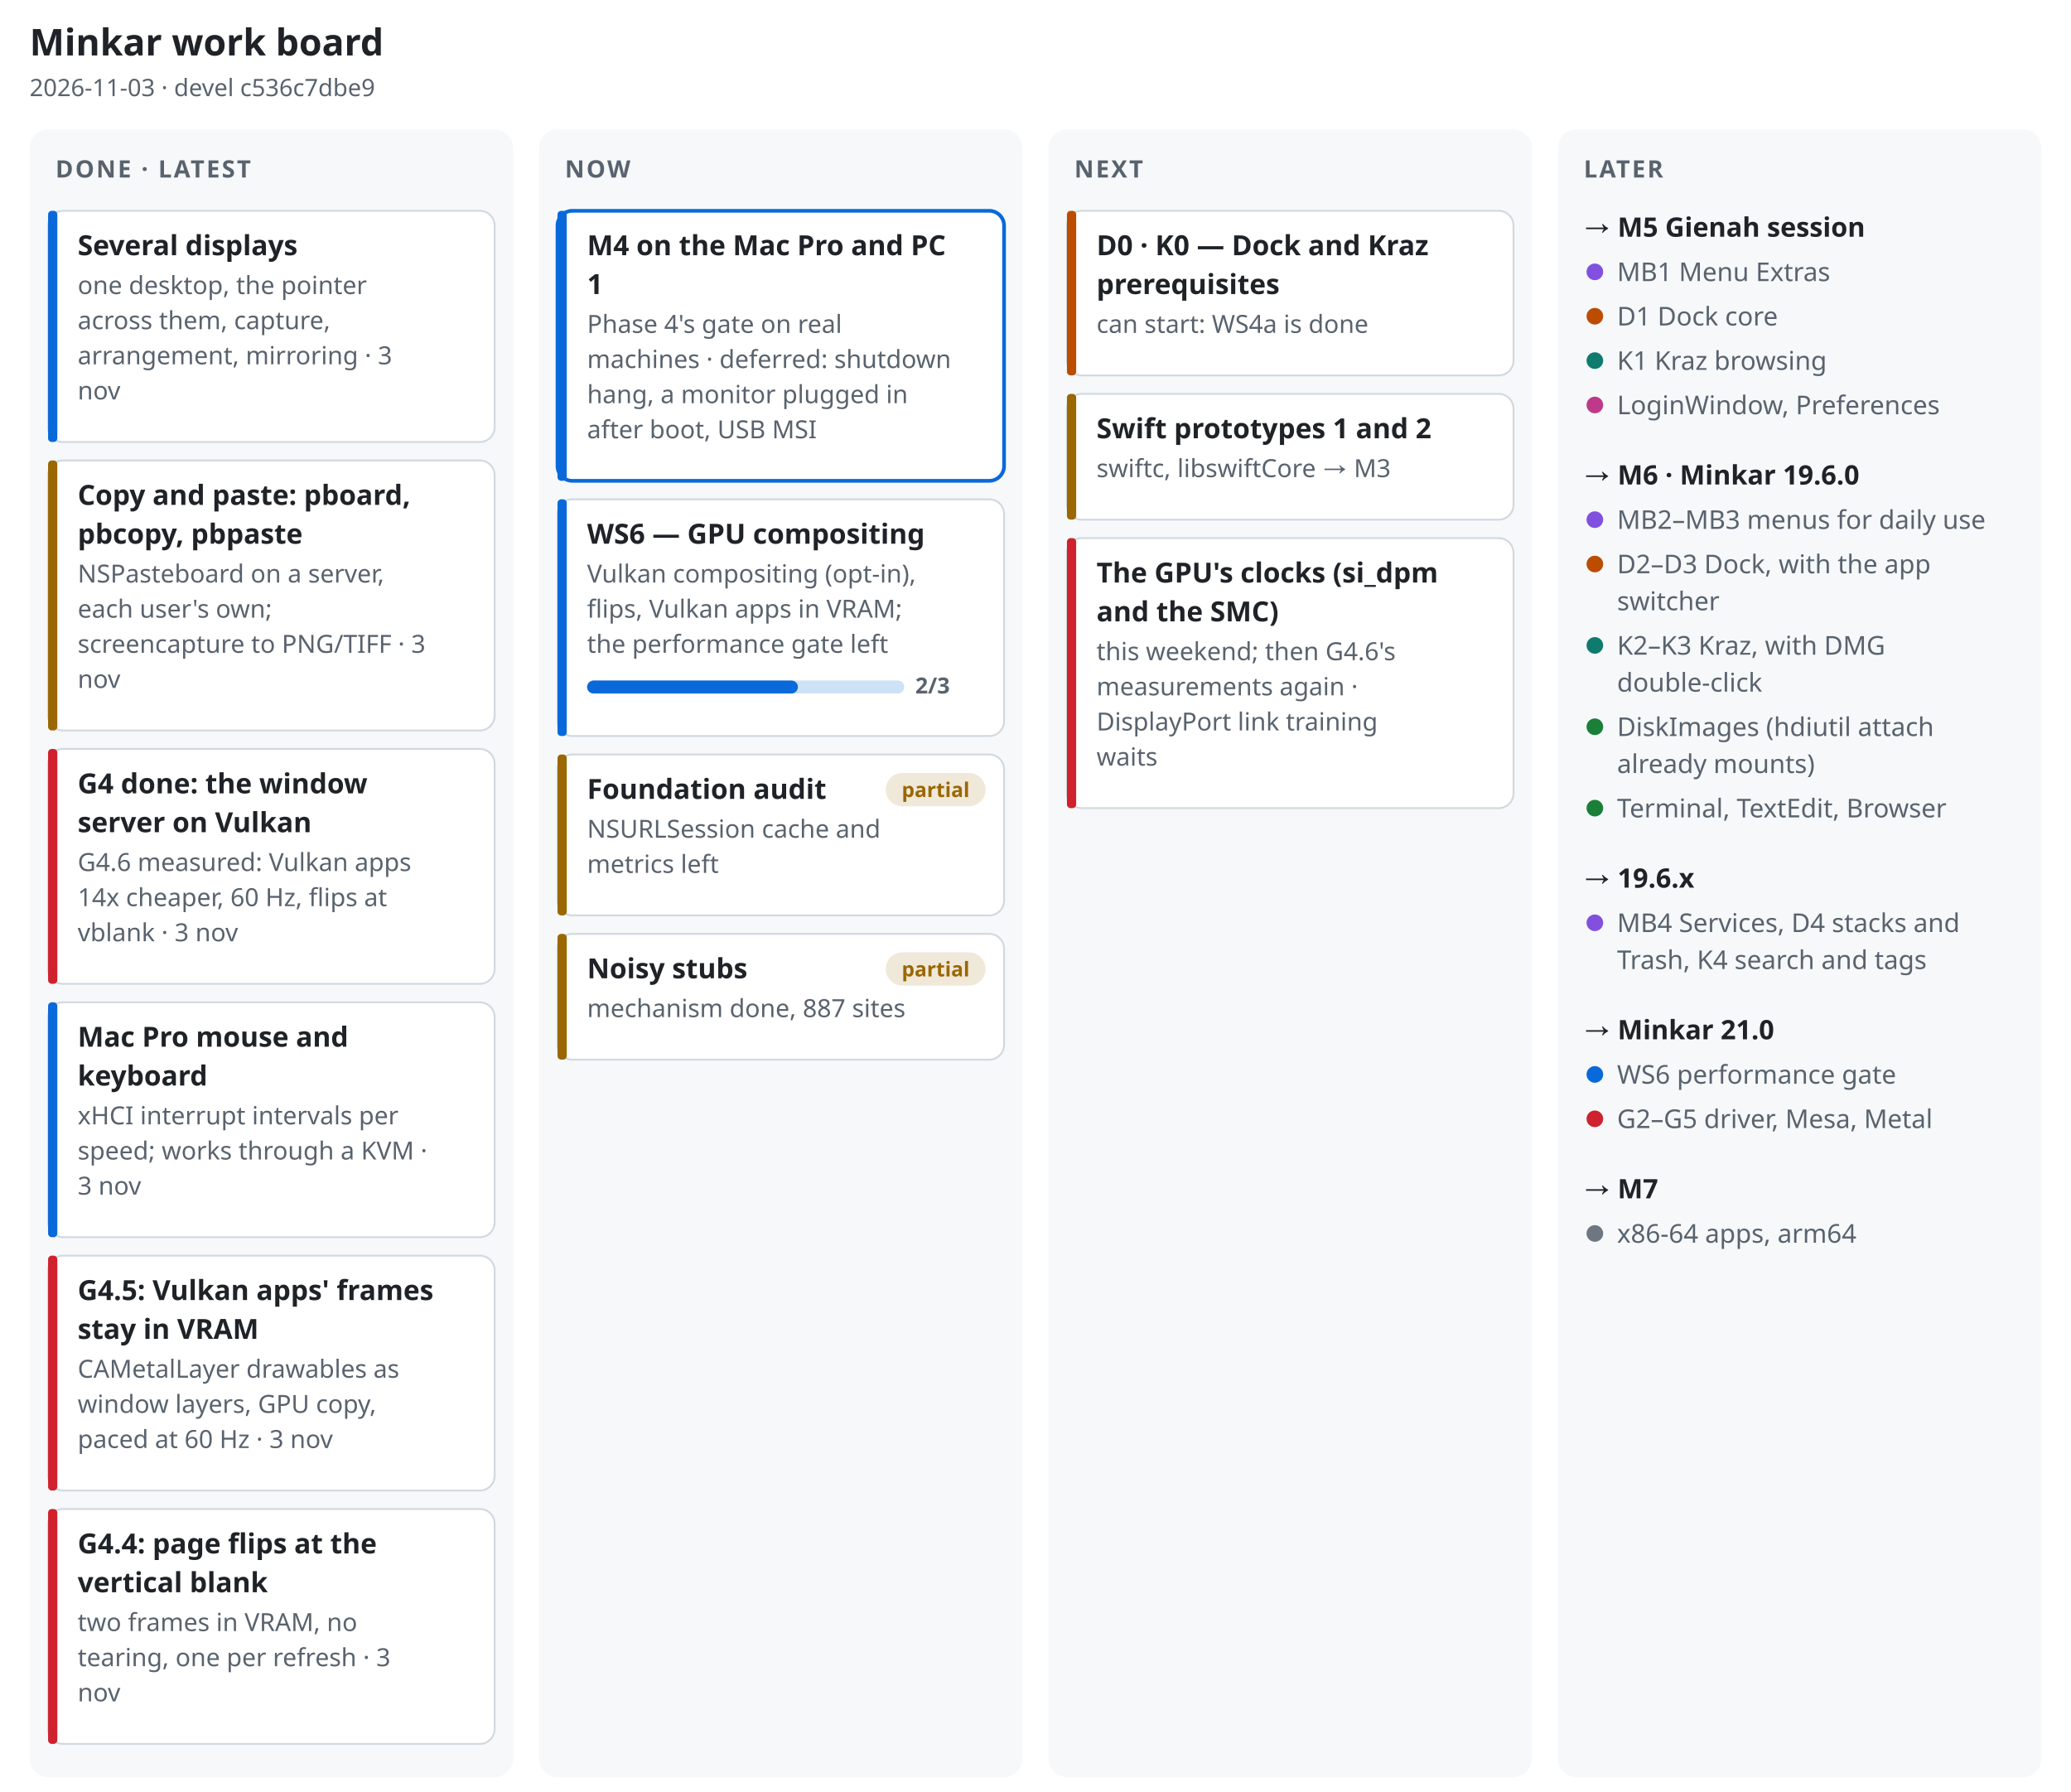
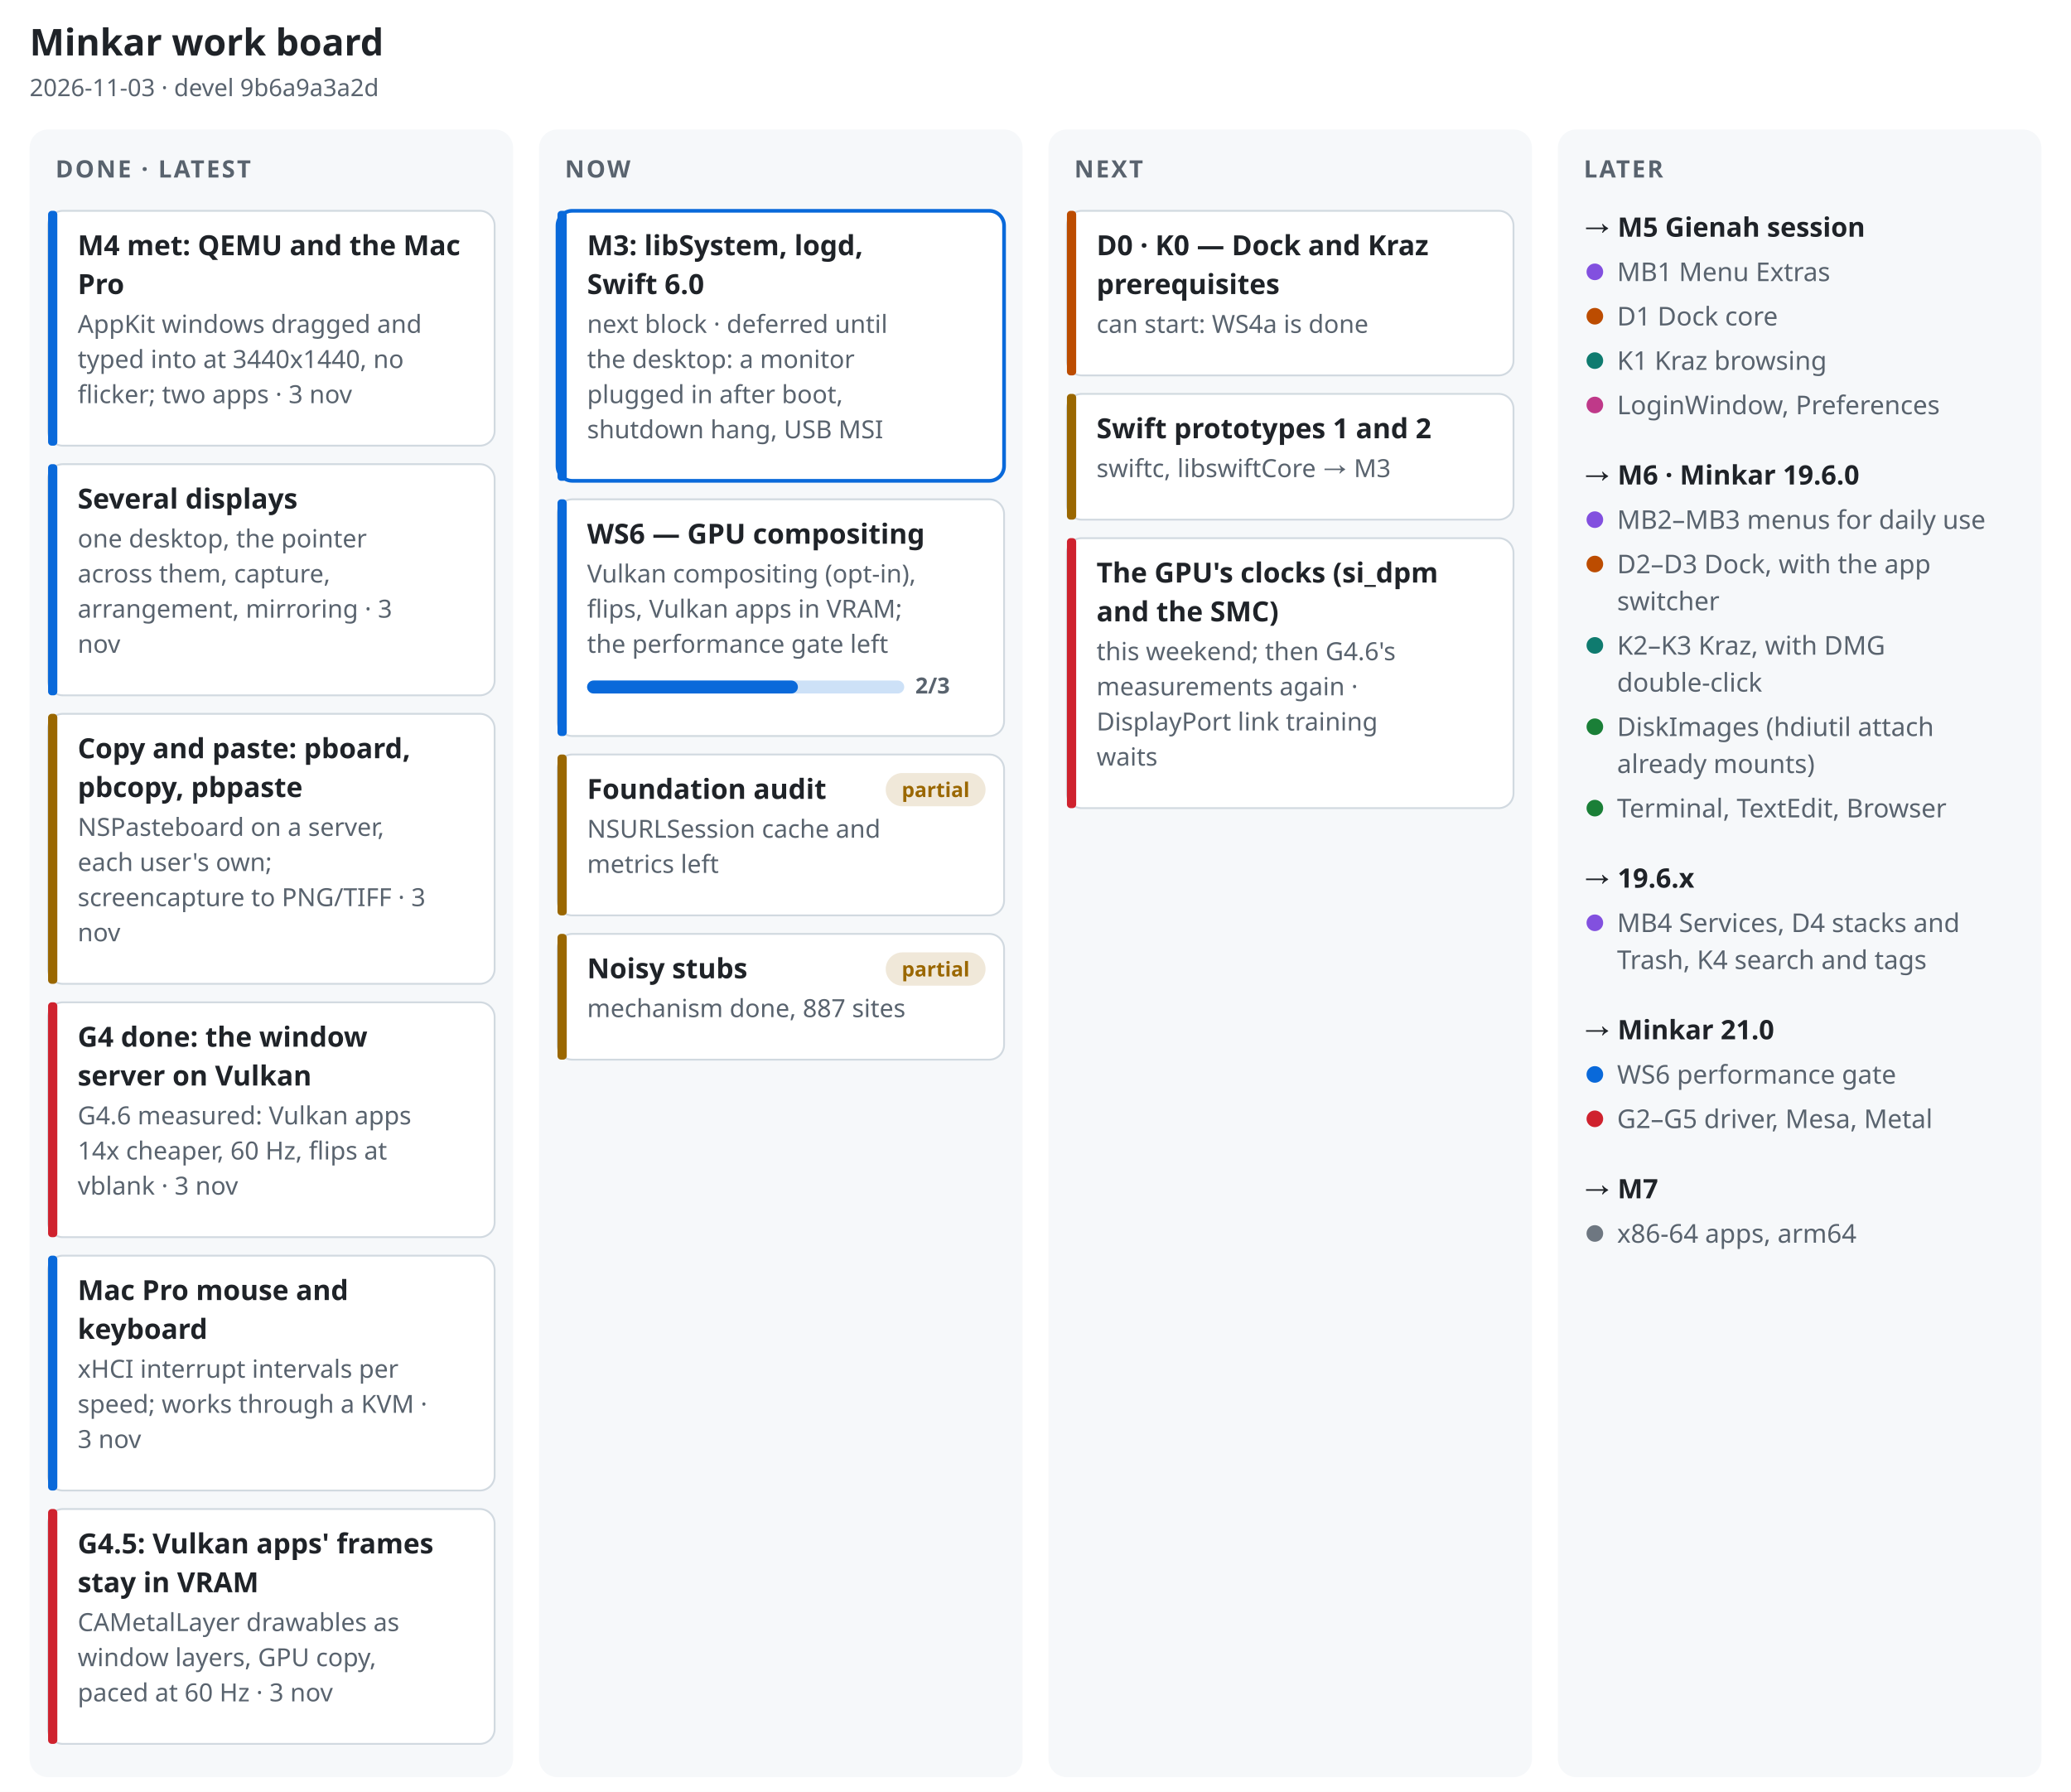
<svg xmlns="http://www.w3.org/2000/svg" width="1120" height="969" viewBox="0 0 1120 969" font-family="-apple-system, BlinkMacSystemFont, 'Segoe UI', 'Noto Sans', Helvetica, Arial, sans-serif" role="img" aria-label="Minkar work board, 2026-11-03">
  <rect width="1120" height="969" fill="#ffffff" />
  <text x="16" y="30" font-size="20" font-weight="700" fill="#1f2328" text-anchor="start">Minkar work board</text>
-   <text x="16" y="52" font-size="13" font-weight="400" fill="#59636e" text-anchor="start">2026-11-03 · devel c536c7dbe9</text>
+   <text x="16" y="52" font-size="13" font-weight="400" fill="#59636e" text-anchor="start">2026-11-03 · devel 9b6a9a3a2d</text>
  <rect x="16" y="70" width="261.5" height="891" rx="10" fill="#f6f8fa" />
  <text x="30" y="96" font-size="13" font-weight="700" fill="#59636e" text-anchor="start" letter-spacing=".08em">DONE · LATEST</text>
-   <rect x="26" y="114" width="241.5" height="125" rx="8" fill="#ffffff" stroke="#d1d9e0" stroke-width="1" />
-   <rect x="26" y="114" width="5" height="125" rx="2" fill="#0969da" />
-   <text x="42" y="138" font-size="15" font-weight="650" fill="#1f2328" text-anchor="start">Several displays</text>
-   <text x="42" y="159" font-size="13.5" font-weight="400" fill="#59636e" text-anchor="start">one desktop, the pointer</text>
-   <text x="42" y="178" font-size="13.5" font-weight="400" fill="#59636e" text-anchor="start">across them, capture,</text>
-   <text x="42" y="197" font-size="13.5" font-weight="400" fill="#59636e" text-anchor="start">arrangement, mirroring · 3</text>
-   <text x="42" y="216" font-size="13.5" font-weight="400" fill="#59636e" text-anchor="start">nov</text>
-   <rect x="26" y="249" width="241.5" height="146" rx="8" fill="#ffffff" stroke="#d1d9e0" stroke-width="1" />
-   <rect x="26" y="249" width="5" height="146" rx="2" fill="#9a6700" />
-   <text x="42" y="273" font-size="15" font-weight="650" fill="#1f2328" text-anchor="start">Copy and paste: pboard,</text>
-   <text x="42" y="294" font-size="15" font-weight="650" fill="#1f2328" text-anchor="start">pbcopy, pbpaste</text>
-   <text x="42" y="315" font-size="13.5" font-weight="400" fill="#59636e" text-anchor="start">NSPasteboard on a server,</text>
-   <text x="42" y="334" font-size="13.5" font-weight="400" fill="#59636e" text-anchor="start">each user's own;</text>
-   <text x="42" y="353" font-size="13.5" font-weight="400" fill="#59636e" text-anchor="start">screencapture to PNG/TIFF · 3</text>
-   <text x="42" y="372" font-size="13.5" font-weight="400" fill="#59636e" text-anchor="start">nov</text>
-   <rect x="26" y="405" width="241.5" height="127" rx="8" fill="#ffffff" stroke="#d1d9e0" stroke-width="1" />
-   <rect x="26" y="405" width="5" height="127" rx="2" fill="#cf222e" />
-   <text x="42" y="429" font-size="15" font-weight="650" fill="#1f2328" text-anchor="start">G4 done: the window</text>
-   <text x="42" y="450" font-size="15" font-weight="650" fill="#1f2328" text-anchor="start">server on Vulkan</text>
-   <text x="42" y="471" font-size="13.5" font-weight="400" fill="#59636e" text-anchor="start">G4.6 measured: Vulkan apps</text>
-   <text x="42" y="490" font-size="13.5" font-weight="400" fill="#59636e" text-anchor="start">14x cheaper, 60 Hz, flips at</text>
-   <text x="42" y="509" font-size="13.5" font-weight="400" fill="#59636e" text-anchor="start">vblank · 3 nov</text>
+   <rect x="26" y="114" width="241.5" height="127" rx="8" fill="#ffffff" stroke="#d1d9e0" stroke-width="1" />
+   <rect x="26" y="114" width="5" height="127" rx="2" fill="#0969da" />
+   <text x="42" y="138" font-size="15" font-weight="650" fill="#1f2328" text-anchor="start">M4 met: QEMU and the Mac</text>
+   <text x="42" y="159" font-size="15" font-weight="650" fill="#1f2328" text-anchor="start">Pro</text>
+   <text x="42" y="180" font-size="13.5" font-weight="400" fill="#59636e" text-anchor="start">AppKit windows dragged and</text>
+   <text x="42" y="199" font-size="13.5" font-weight="400" fill="#59636e" text-anchor="start">typed into at 3440x1440, no</text>
+   <text x="42" y="218" font-size="13.5" font-weight="400" fill="#59636e" text-anchor="start">flicker; two apps · 3 nov</text>
+   <rect x="26" y="251" width="241.5" height="125" rx="8" fill="#ffffff" stroke="#d1d9e0" stroke-width="1" />
+   <rect x="26" y="251" width="5" height="125" rx="2" fill="#0969da" />
+   <text x="42" y="275" font-size="15" font-weight="650" fill="#1f2328" text-anchor="start">Several displays</text>
+   <text x="42" y="296" font-size="13.5" font-weight="400" fill="#59636e" text-anchor="start">one desktop, the pointer</text>
+   <text x="42" y="315" font-size="13.5" font-weight="400" fill="#59636e" text-anchor="start">across them, capture,</text>
+   <text x="42" y="334" font-size="13.5" font-weight="400" fill="#59636e" text-anchor="start">arrangement, mirroring · 3</text>
+   <text x="42" y="353" font-size="13.5" font-weight="400" fill="#59636e" text-anchor="start">nov</text>
+   <rect x="26" y="386" width="241.5" height="146" rx="8" fill="#ffffff" stroke="#d1d9e0" stroke-width="1" />
+   <rect x="26" y="386" width="5" height="146" rx="2" fill="#9a6700" />
+   <text x="42" y="410" font-size="15" font-weight="650" fill="#1f2328" text-anchor="start">Copy and paste: pboard,</text>
+   <text x="42" y="431" font-size="15" font-weight="650" fill="#1f2328" text-anchor="start">pbcopy, pbpaste</text>
+   <text x="42" y="452" font-size="13.5" font-weight="400" fill="#59636e" text-anchor="start">NSPasteboard on a server,</text>
+   <text x="42" y="471" font-size="13.5" font-weight="400" fill="#59636e" text-anchor="start">each user's own;</text>
+   <text x="42" y="490" font-size="13.5" font-weight="400" fill="#59636e" text-anchor="start">screencapture to PNG/TIFF · 3</text>
+   <text x="42" y="509" font-size="13.5" font-weight="400" fill="#59636e" text-anchor="start">nov</text>
  <rect x="26" y="542" width="241.5" height="127" rx="8" fill="#ffffff" stroke="#d1d9e0" stroke-width="1" />
-   <rect x="26" y="542" width="5" height="127" rx="2" fill="#0969da" />
-   <text x="42" y="566" font-size="15" font-weight="650" fill="#1f2328" text-anchor="start">Mac Pro mouse and</text>
-   <text x="42" y="587" font-size="15" font-weight="650" fill="#1f2328" text-anchor="start">keyboard</text>
-   <text x="42" y="608" font-size="13.5" font-weight="400" fill="#59636e" text-anchor="start">xHCI interrupt intervals per</text>
-   <text x="42" y="627" font-size="13.5" font-weight="400" fill="#59636e" text-anchor="start">speed; works through a KVM ·</text>
-   <text x="42" y="646" font-size="13.5" font-weight="400" fill="#59636e" text-anchor="start">3 nov</text>
+   <rect x="26" y="542" width="5" height="127" rx="2" fill="#cf222e" />
+   <text x="42" y="566" font-size="15" font-weight="650" fill="#1f2328" text-anchor="start">G4 done: the window</text>
+   <text x="42" y="587" font-size="15" font-weight="650" fill="#1f2328" text-anchor="start">server on Vulkan</text>
+   <text x="42" y="608" font-size="13.5" font-weight="400" fill="#59636e" text-anchor="start">G4.6 measured: Vulkan apps</text>
+   <text x="42" y="627" font-size="13.5" font-weight="400" fill="#59636e" text-anchor="start">14x cheaper, 60 Hz, flips at</text>
+   <text x="42" y="646" font-size="13.5" font-weight="400" fill="#59636e" text-anchor="start">vblank · 3 nov</text>
  <rect x="26" y="679" width="241.5" height="127" rx="8" fill="#ffffff" stroke="#d1d9e0" stroke-width="1" />
-   <rect x="26" y="679" width="5" height="127" rx="2" fill="#cf222e" />
-   <text x="42" y="703" font-size="15" font-weight="650" fill="#1f2328" text-anchor="start">G4.5: Vulkan apps' frames</text>
-   <text x="42" y="724" font-size="15" font-weight="650" fill="#1f2328" text-anchor="start">stay in VRAM</text>
-   <text x="42" y="745" font-size="13.5" font-weight="400" fill="#59636e" text-anchor="start">CAMetalLayer drawables as</text>
-   <text x="42" y="764" font-size="13.5" font-weight="400" fill="#59636e" text-anchor="start">window layers, GPU copy,</text>
-   <text x="42" y="783" font-size="13.5" font-weight="400" fill="#59636e" text-anchor="start">paced at 60 Hz · 3 nov</text>
+   <rect x="26" y="679" width="5" height="127" rx="2" fill="#0969da" />
+   <text x="42" y="703" font-size="15" font-weight="650" fill="#1f2328" text-anchor="start">Mac Pro mouse and</text>
+   <text x="42" y="724" font-size="15" font-weight="650" fill="#1f2328" text-anchor="start">keyboard</text>
+   <text x="42" y="745" font-size="13.5" font-weight="400" fill="#59636e" text-anchor="start">xHCI interrupt intervals per</text>
+   <text x="42" y="764" font-size="13.5" font-weight="400" fill="#59636e" text-anchor="start">speed; works through a KVM ·</text>
+   <text x="42" y="783" font-size="13.5" font-weight="400" fill="#59636e" text-anchor="start">3 nov</text>
  <rect x="26" y="816" width="241.5" height="127" rx="8" fill="#ffffff" stroke="#d1d9e0" stroke-width="1" />
  <rect x="26" y="816" width="5" height="127" rx="2" fill="#cf222e" />
-   <text x="42" y="840" font-size="15" font-weight="650" fill="#1f2328" text-anchor="start">G4.4: page flips at the</text>
-   <text x="42" y="861" font-size="15" font-weight="650" fill="#1f2328" text-anchor="start">vertical blank</text>
-   <text x="42" y="882" font-size="13.5" font-weight="400" fill="#59636e" text-anchor="start">two frames in VRAM, no</text>
-   <text x="42" y="901" font-size="13.5" font-weight="400" fill="#59636e" text-anchor="start">tearing, one per refresh · 3</text>
-   <text x="42" y="920" font-size="13.5" font-weight="400" fill="#59636e" text-anchor="start">nov</text>
+   <text x="42" y="840" font-size="15" font-weight="650" fill="#1f2328" text-anchor="start">G4.5: Vulkan apps' frames</text>
+   <text x="42" y="861" font-size="15" font-weight="650" fill="#1f2328" text-anchor="start">stay in VRAM</text>
+   <text x="42" y="882" font-size="13.5" font-weight="400" fill="#59636e" text-anchor="start">CAMetalLayer drawables as</text>
+   <text x="42" y="901" font-size="13.5" font-weight="400" fill="#59636e" text-anchor="start">window layers, GPU copy,</text>
+   <text x="42" y="920" font-size="13.5" font-weight="400" fill="#59636e" text-anchor="start">paced at 60 Hz · 3 nov</text>
  <rect x="291.5" y="70" width="261.5" height="891" rx="10" fill="#f6f8fa" />
  <text x="305.5" y="96" font-size="13" font-weight="700" fill="#59636e" text-anchor="start" letter-spacing=".08em">NOW</text>
  <rect x="301.5" y="114" width="241.5" height="146" rx="8" fill="#ffffff" stroke="#0969da" stroke-width="2" />
  <rect x="301.5" y="114" width="5" height="146" rx="2" fill="#0969da" />
-   <text x="317.5" y="138" font-size="15" font-weight="650" fill="#1f2328" text-anchor="start">M4 on the Mac Pro and PC</text>
-   <text x="317.5" y="159" font-size="15" font-weight="650" fill="#1f2328" text-anchor="start">1</text>
-   <text x="317.5" y="180" font-size="13.5" font-weight="400" fill="#59636e" text-anchor="start">Phase 4's gate on real</text>
-   <text x="317.5" y="199" font-size="13.5" font-weight="400" fill="#59636e" text-anchor="start">machines · deferred: shutdown</text>
-   <text x="317.5" y="218" font-size="13.5" font-weight="400" fill="#59636e" text-anchor="start">hang, a monitor plugged in</text>
-   <text x="317.5" y="237" font-size="13.5" font-weight="400" fill="#59636e" text-anchor="start">after boot, USB MSI</text>
+   <text x="317.5" y="138" font-size="15" font-weight="650" fill="#1f2328" text-anchor="start">M3: libSystem, logd,</text>
+   <text x="317.5" y="159" font-size="15" font-weight="650" fill="#1f2328" text-anchor="start">Swift 6.0</text>
+   <text x="317.5" y="180" font-size="13.5" font-weight="400" fill="#59636e" text-anchor="start">next block · deferred until</text>
+   <text x="317.5" y="199" font-size="13.5" font-weight="400" fill="#59636e" text-anchor="start">the desktop: a monitor</text>
+   <text x="317.5" y="218" font-size="13.5" font-weight="400" fill="#59636e" text-anchor="start">plugged in after boot,</text>
+   <text x="317.5" y="237" font-size="13.5" font-weight="400" fill="#59636e" text-anchor="start">shutdown hang, USB MSI</text>
  <rect x="301.5" y="270" width="241.5" height="128" rx="8" fill="#ffffff" stroke="#d1d9e0" stroke-width="1" />
  <rect x="301.5" y="270" width="5" height="128" rx="2" fill="#0969da" />
  <text x="317.5" y="294" font-size="15" font-weight="650" fill="#1f2328" text-anchor="start">WS6 — GPU compositing</text>
  <text x="317.5" y="315" font-size="13.5" font-weight="400" fill="#59636e" text-anchor="start">Vulkan compositing (opt-in),</text>
  <text x="317.5" y="334" font-size="13.5" font-weight="400" fill="#59636e" text-anchor="start">flips, Vulkan apps in VRAM;</text>
  <text x="317.5" y="353" font-size="13.5" font-weight="400" fill="#59636e" text-anchor="start">the performance gate left</text>
  <rect x="317.5" y="368" width="171.5" height="7" rx="3.5" fill="#0969da" fill-opacity=".2" />
  <rect x="317.5" y="368" width="114" height="7" rx="3.5" fill="#0969da" />
  <text x="495" y="375" font-size="12" font-weight="600" fill="#59636e" text-anchor="start">2/3</text>
  <rect x="301.5" y="408" width="241.5" height="87" rx="8" fill="#ffffff" stroke="#d1d9e0" stroke-width="1" />
  <rect x="301.5" y="408" width="5" height="87" rx="2" fill="#9a6700" />
  <text x="317.5" y="432" font-size="15" font-weight="650" fill="#1f2328" text-anchor="start">Foundation audit</text>
  <text x="317.5" y="453" font-size="13.5" font-weight="400" fill="#59636e" text-anchor="start">NSURLSession cache and</text>
  <text x="317.5" y="472" font-size="13.5" font-weight="400" fill="#59636e" text-anchor="start">metrics left</text>
  <rect x="479" y="418" width="54" height="18" rx="9" fill="#9a6700" fill-opacity=".15" />
  <text x="506" y="431" font-size="11" font-weight="600" fill="#9a6700" text-anchor="middle">partial</text>
  <rect x="301.5" y="505" width="241.5" height="68" rx="8" fill="#ffffff" stroke="#d1d9e0" stroke-width="1" />
  <rect x="301.5" y="505" width="5" height="68" rx="2" fill="#9a6700" />
  <text x="317.5" y="529" font-size="15" font-weight="650" fill="#1f2328" text-anchor="start">Noisy stubs</text>
  <text x="317.5" y="550" font-size="13.5" font-weight="400" fill="#59636e" text-anchor="start">mechanism done, 887 sites</text>
  <rect x="479" y="515" width="54" height="18" rx="9" fill="#9a6700" fill-opacity=".15" />
  <text x="506" y="528" font-size="11" font-weight="600" fill="#9a6700" text-anchor="middle">partial</text>
  <rect x="567" y="70" width="261.5" height="891" rx="10" fill="#f6f8fa" />
  <text x="581" y="96" font-size="13" font-weight="700" fill="#59636e" text-anchor="start" letter-spacing=".08em">NEXT</text>
  <rect x="577" y="114" width="241.5" height="89" rx="8" fill="#ffffff" stroke="#d1d9e0" stroke-width="1" />
  <rect x="577" y="114" width="5" height="89" rx="2" fill="#bc4c00" />
  <text x="593" y="138" font-size="15" font-weight="650" fill="#1f2328" text-anchor="start">D0 · K0 — Dock and Kraz</text>
  <text x="593" y="159" font-size="15" font-weight="650" fill="#1f2328" text-anchor="start">prerequisites</text>
  <text x="593" y="180" font-size="13.5" font-weight="400" fill="#59636e" text-anchor="start">can start: WS4a is done</text>
  <rect x="577" y="213" width="241.5" height="68" rx="8" fill="#ffffff" stroke="#d1d9e0" stroke-width="1" />
  <rect x="577" y="213" width="5" height="68" rx="2" fill="#9a6700" />
  <text x="593" y="237" font-size="15" font-weight="650" fill="#1f2328" text-anchor="start">Swift prototypes 1 and 2</text>
  <text x="593" y="258" font-size="13.5" font-weight="400" fill="#59636e" text-anchor="start">swiftc, libswiftCore → M3</text>
  <rect x="577" y="291" width="241.5" height="146" rx="8" fill="#ffffff" stroke="#d1d9e0" stroke-width="1" />
  <rect x="577" y="291" width="5" height="146" rx="2" fill="#cf222e" />
  <text x="593" y="315" font-size="15" font-weight="650" fill="#1f2328" text-anchor="start">The GPU's clocks (si_dpm</text>
  <text x="593" y="336" font-size="15" font-weight="650" fill="#1f2328" text-anchor="start">and the SMC)</text>
  <text x="593" y="357" font-size="13.5" font-weight="400" fill="#59636e" text-anchor="start">this weekend; then G4.6's</text>
  <text x="593" y="376" font-size="13.5" font-weight="400" fill="#59636e" text-anchor="start">measurements again ·</text>
  <text x="593" y="395" font-size="13.5" font-weight="400" fill="#59636e" text-anchor="start">DisplayPort link training</text>
  <text x="593" y="414" font-size="13.5" font-weight="400" fill="#59636e" text-anchor="start">waits</text>
  <rect x="842.5" y="70" width="261.5" height="891" rx="10" fill="#f6f8fa" />
  <text x="856.5" y="96" font-size="13" font-weight="700" fill="#59636e" text-anchor="start" letter-spacing=".08em">LATER</text>
  <text x="856.5" y="128" font-size="14.5" font-weight="700" fill="#1f2328" text-anchor="start">→ M5 Gienah session</text>
  <circle cx="862.5" cy="147" r="4.5" fill="#8250df" />
  <text x="874.5" y="152" font-size="14" font-weight="400" fill="#59636e" text-anchor="start">MB1 Menu Extras</text>
  <circle cx="862.5" cy="171" r="4.5" fill="#bc4c00" />
  <text x="874.5" y="176" font-size="14" font-weight="400" fill="#59636e" text-anchor="start">D1 Dock core</text>
  <circle cx="862.5" cy="195" r="4.5" fill="#0f7b6f" />
  <text x="874.5" y="200" font-size="14" font-weight="400" fill="#59636e" text-anchor="start">K1 Kraz browsing</text>
  <circle cx="862.5" cy="219" r="4.5" fill="#bf3989" />
  <text x="874.5" y="224" font-size="14" font-weight="400" fill="#59636e" text-anchor="start">LoginWindow, Preferences</text>
  <text x="856.5" y="262" font-size="14.5" font-weight="700" fill="#1f2328" text-anchor="start">→ M6 · Minkar 19.6.0</text>
  <circle cx="862.5" cy="281" r="4.5" fill="#8250df" />
  <text x="874.5" y="286" font-size="14" font-weight="400" fill="#59636e" text-anchor="start">MB2–MB3 menus for daily use</text>
  <circle cx="862.5" cy="305" r="4.5" fill="#bc4c00" />
  <text x="874.5" y="310" font-size="14" font-weight="400" fill="#59636e" text-anchor="start">D2–D3 Dock, with the app</text>
  <text x="874.5" y="330" font-size="14" font-weight="400" fill="#59636e" text-anchor="start">switcher</text>
  <circle cx="862.5" cy="349" r="4.5" fill="#0f7b6f" />
  <text x="874.5" y="354" font-size="14" font-weight="400" fill="#59636e" text-anchor="start">K2–K3 Kraz, with DMG</text>
  <text x="874.5" y="374" font-size="14" font-weight="400" fill="#59636e" text-anchor="start">double-click</text>
  <circle cx="862.5" cy="393" r="4.5" fill="#1a7f37" />
  <text x="874.5" y="398" font-size="14" font-weight="400" fill="#59636e" text-anchor="start">DiskImages (hdiutil attach</text>
  <text x="874.5" y="418" font-size="14" font-weight="400" fill="#59636e" text-anchor="start">already mounts)</text>
  <circle cx="862.5" cy="437" r="4.5" fill="#1a7f37" />
  <text x="874.5" y="442" font-size="14" font-weight="400" fill="#59636e" text-anchor="start">Terminal, TextEdit, Browser</text>
  <text x="856.5" y="480" font-size="14.5" font-weight="700" fill="#1f2328" text-anchor="start">→ 19.6.x</text>
  <circle cx="862.5" cy="499" r="4.5" fill="#8250df" />
  <text x="874.5" y="504" font-size="14" font-weight="400" fill="#59636e" text-anchor="start">MB4 Services, D4 stacks and</text>
  <text x="874.5" y="524" font-size="14" font-weight="400" fill="#59636e" text-anchor="start">Trash, K4 search and tags</text>
  <text x="856.5" y="562" font-size="14.5" font-weight="700" fill="#1f2328" text-anchor="start">→ Minkar 21.0</text>
  <circle cx="862.5" cy="581" r="4.5" fill="#0969da" />
  <text x="874.5" y="586" font-size="14" font-weight="400" fill="#59636e" text-anchor="start">WS6 performance gate</text>
  <circle cx="862.5" cy="605" r="4.5" fill="#cf222e" />
  <text x="874.5" y="610" font-size="14" font-weight="400" fill="#59636e" text-anchor="start">G2–G5 driver, Mesa, Metal</text>
  <text x="856.5" y="648" font-size="14.5" font-weight="700" fill="#1f2328" text-anchor="start">→ M7</text>
  <circle cx="862.5" cy="667" r="4.5" fill="#6e7781" />
  <text x="874.5" y="672" font-size="14" font-weight="400" fill="#59636e" text-anchor="start">x86-64 apps, arm64</text>
</svg>
